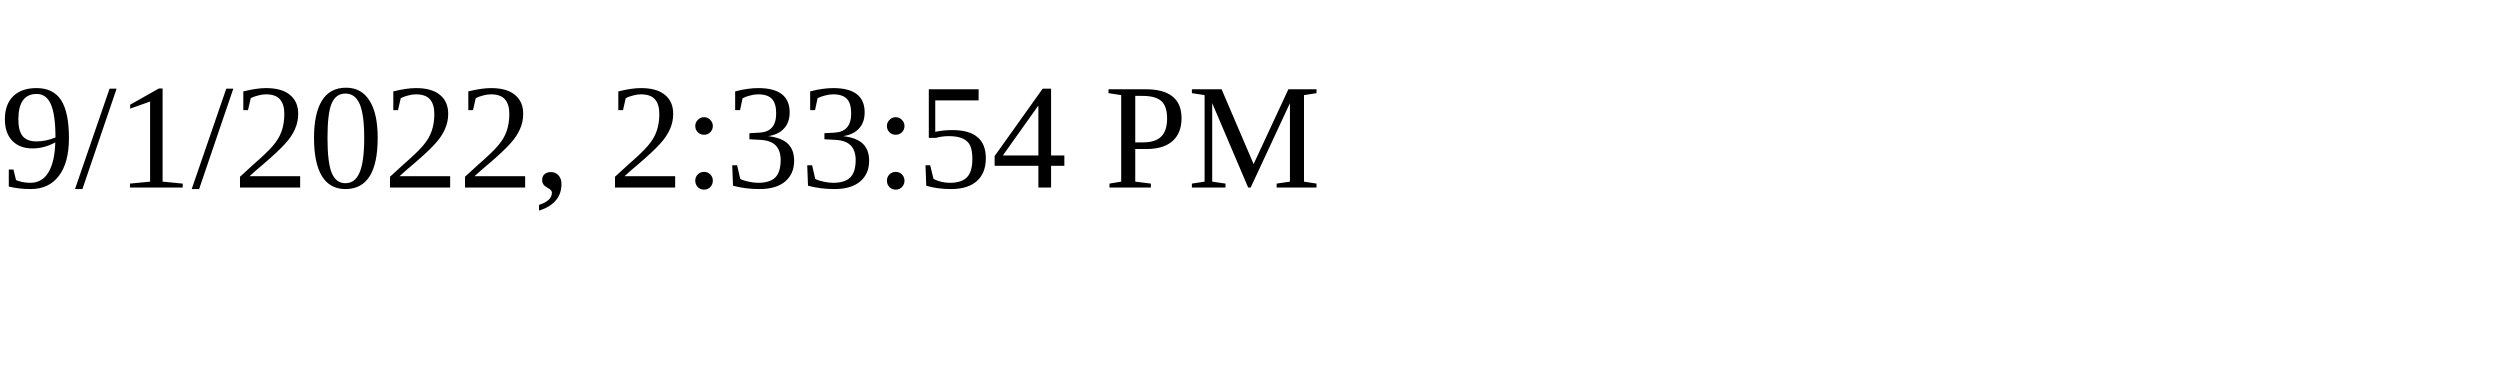
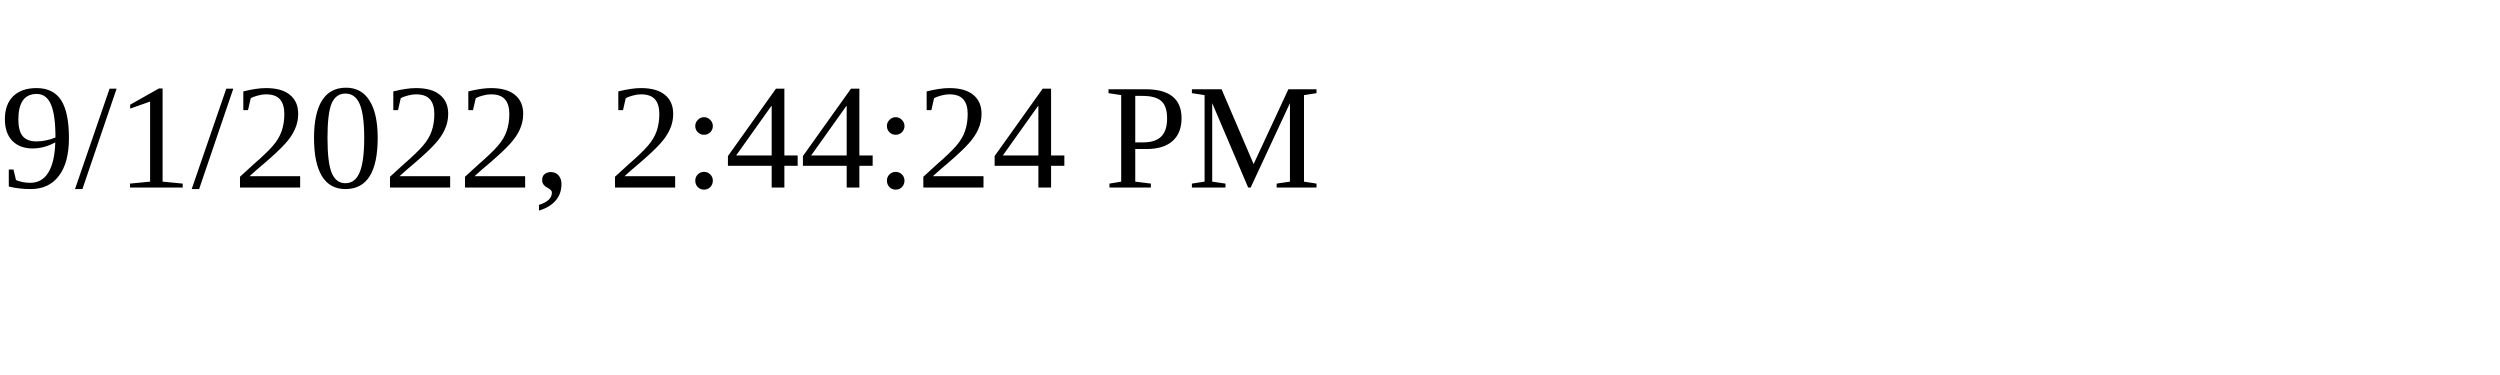
<svg xmlns="http://www.w3.org/2000/svg" height="30" width="200">
-   <text x="0" y="15">9/1/2022, 2:33:54 PM</text>
+   <text x="0" y="15">9/1/2022, 2:44:24 PM</text>
</svg>
